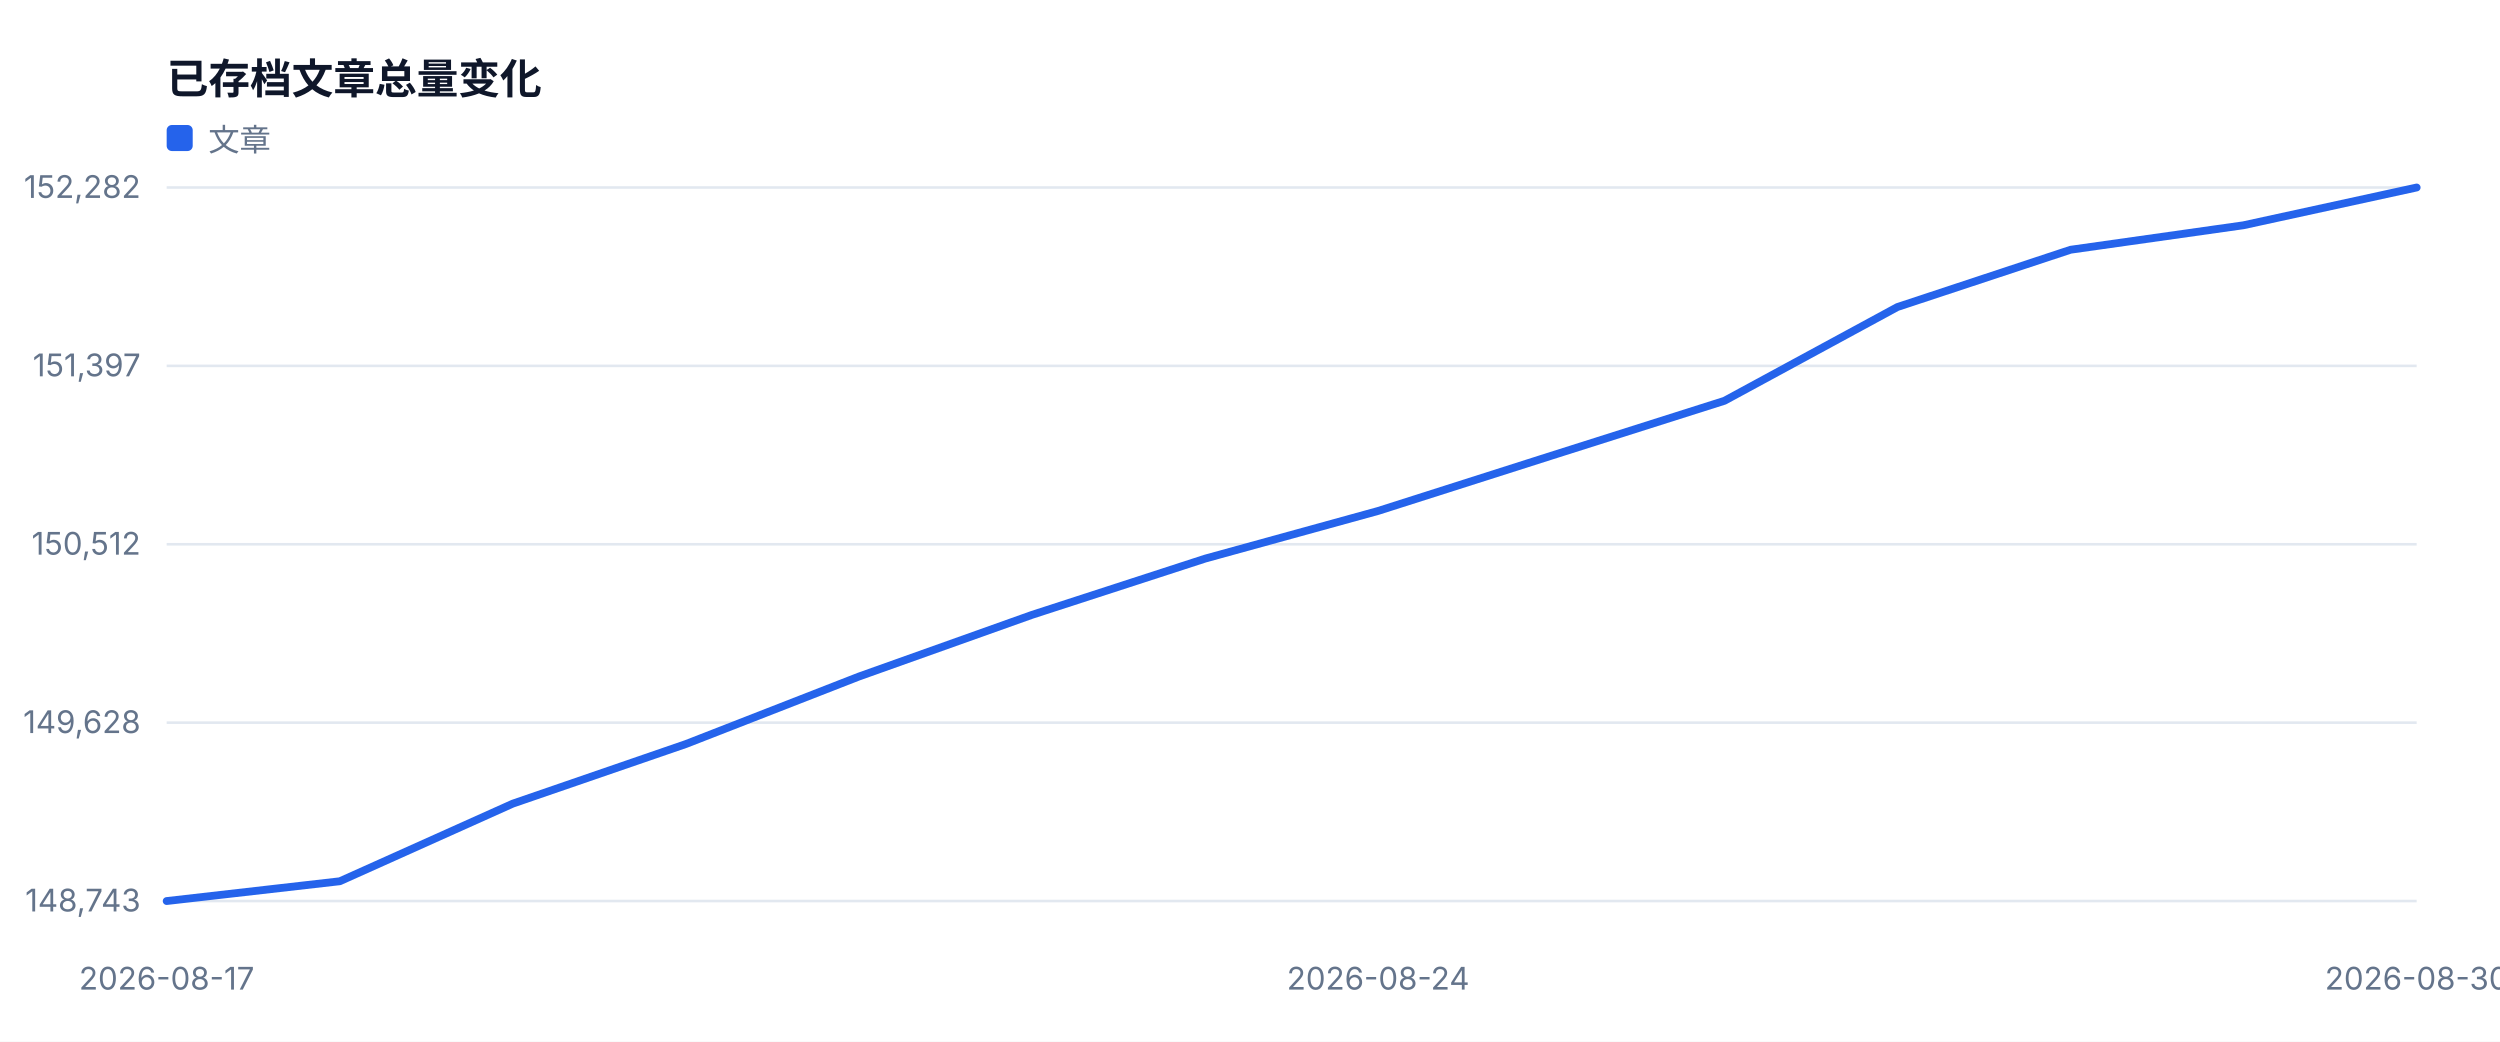
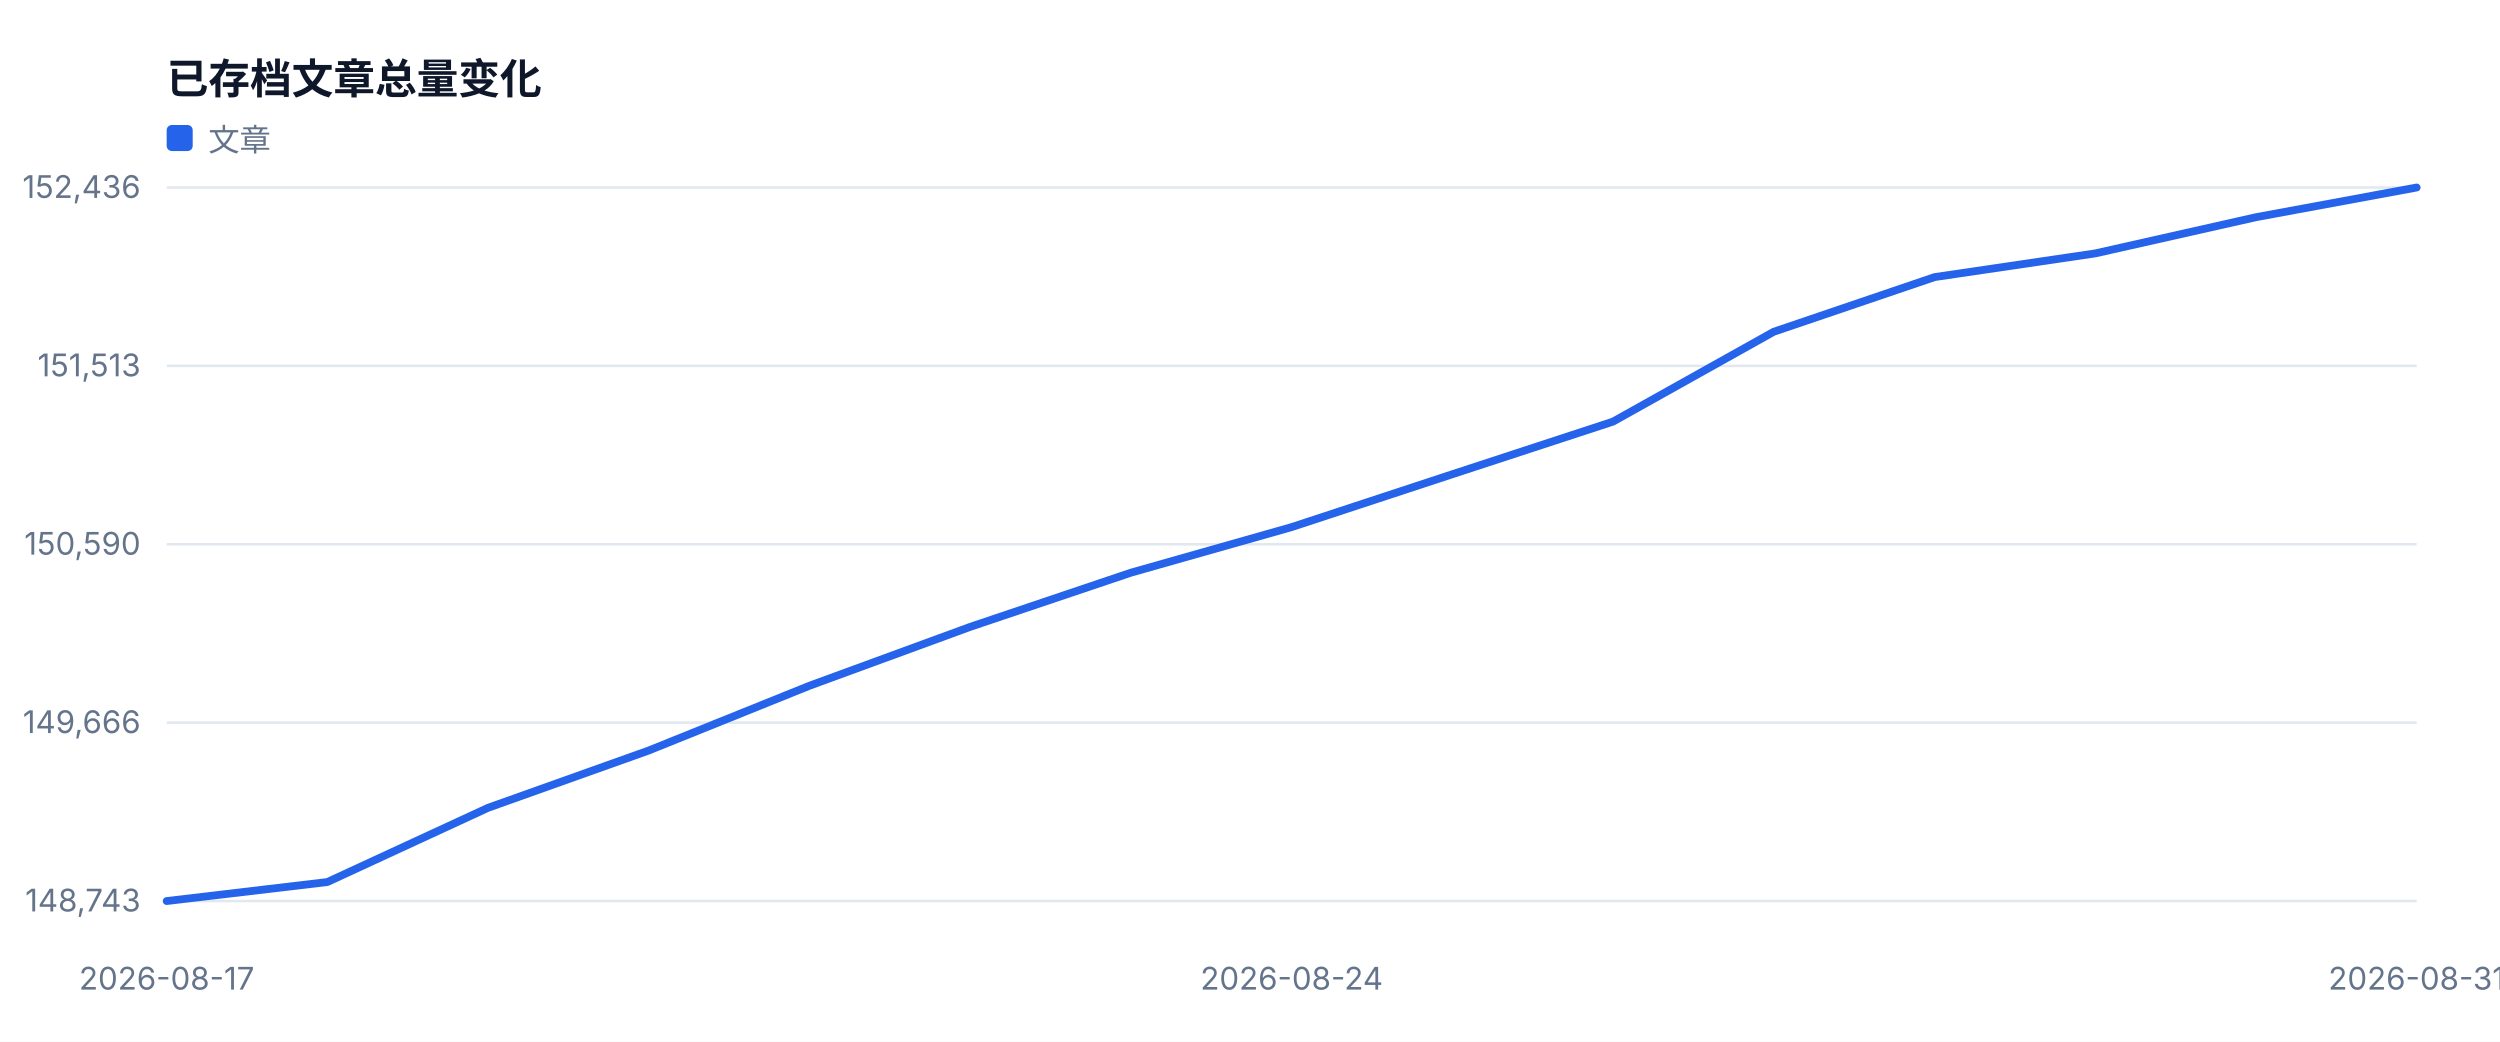
<svg xmlns="http://www.w3.org/2000/svg" width="960" height="400" viewBox="0 0 960 400" role="img">
  <style>text{font-family:-apple-system,BlinkMacSystemFont,'Segoe UI',sans-serif;fill:#334155}.muted{fill:#64748b;font-size:12px}.value{fill:#0f172a;font-size:28px;font-weight:700}.title{fill:#0f172a;font-size:16px;font-weight:700}</style>
  <rect width="100%" height="100%" fill="#ffffff" />
  <text x="64" y="36" class="title">已存档文章总量变化</text>
  <line x1="64" y1="346.0" x2="928" y2="346.0" stroke="#e2e8f0" />
  <text x="54" y="350.0" text-anchor="end" class="muted">148,743</text>
  <line x1="64" y1="277.5" x2="928" y2="277.5" stroke="#e2e8f0" />
-   <text x="54" y="281.5" text-anchor="end" class="muted">149,628</text>
+   <text x="54" y="281.5" text-anchor="end" class="muted">149,666</text>
  <line x1="64" y1="209.0" x2="928" y2="209.0" stroke="#e2e8f0" />
-   <text x="54" y="213.0" text-anchor="end" class="muted">150,512</text>
+   <text x="54" y="213.0" text-anchor="end" class="muted">150,590</text>
  <line x1="64" y1="140.5" x2="928" y2="140.5" stroke="#e2e8f0" />
-   <text x="54" y="144.5" text-anchor="end" class="muted">151,397</text>
+   <text x="54" y="144.5" text-anchor="end" class="muted">151,513</text>
  <line x1="64" y1="72.0" x2="928" y2="72.0" stroke="#e2e8f0" />
-   <text x="54" y="76.0" text-anchor="end" class="muted">152,282</text>
+   <text x="54" y="76.0" text-anchor="end" class="muted">152,436</text>
  <text x="64.0" y="380" text-anchor="middle" class="muted">2026-08-17</text>
-   <text x="529.2" y="380" text-anchor="middle" class="muted">2026-08-24</text>
-   <text x="928.0" y="380" text-anchor="middle" class="muted">2026-08-30</text>
-   <polyline fill="none" stroke="#2563eb" stroke-width="3" stroke-linejoin="round" stroke-linecap="round" points="64.0,346.0 130.5,338.4 196.9,308.6 263.4,285.7 329.8,259.8 396.3,236.1 462.8,214.5 529.2,196.2 595.7,175.0 662.2,153.9 728.6,117.9 795.1,95.9 861.5,86.5 928.0,72.0" />
+   <text x="496.0" y="380" text-anchor="middle" class="muted">2026-08-24</text>
+   <text x="928.0" y="380" text-anchor="middle" class="muted">2026-08-31</text>
+   <polyline fill="none" stroke="#2563eb" stroke-width="3" stroke-linejoin="round" stroke-linecap="round" points="64.0,346.0 125.7,338.7 187.4,310.2 249.1,288.2 310.9,263.3 372.6,240.7 434.3,219.9 496.0,202.4 557.7,182.1 619.4,161.9 681.1,127.4 742.9,106.4 804.6,97.3 866.3,83.4 928.0,72.0" />
  <rect x="64" y="48" width="10" height="10" fill="#2563eb" rx="2" />
  <text x="80" y="58" class="muted">文章</text>
</svg>
